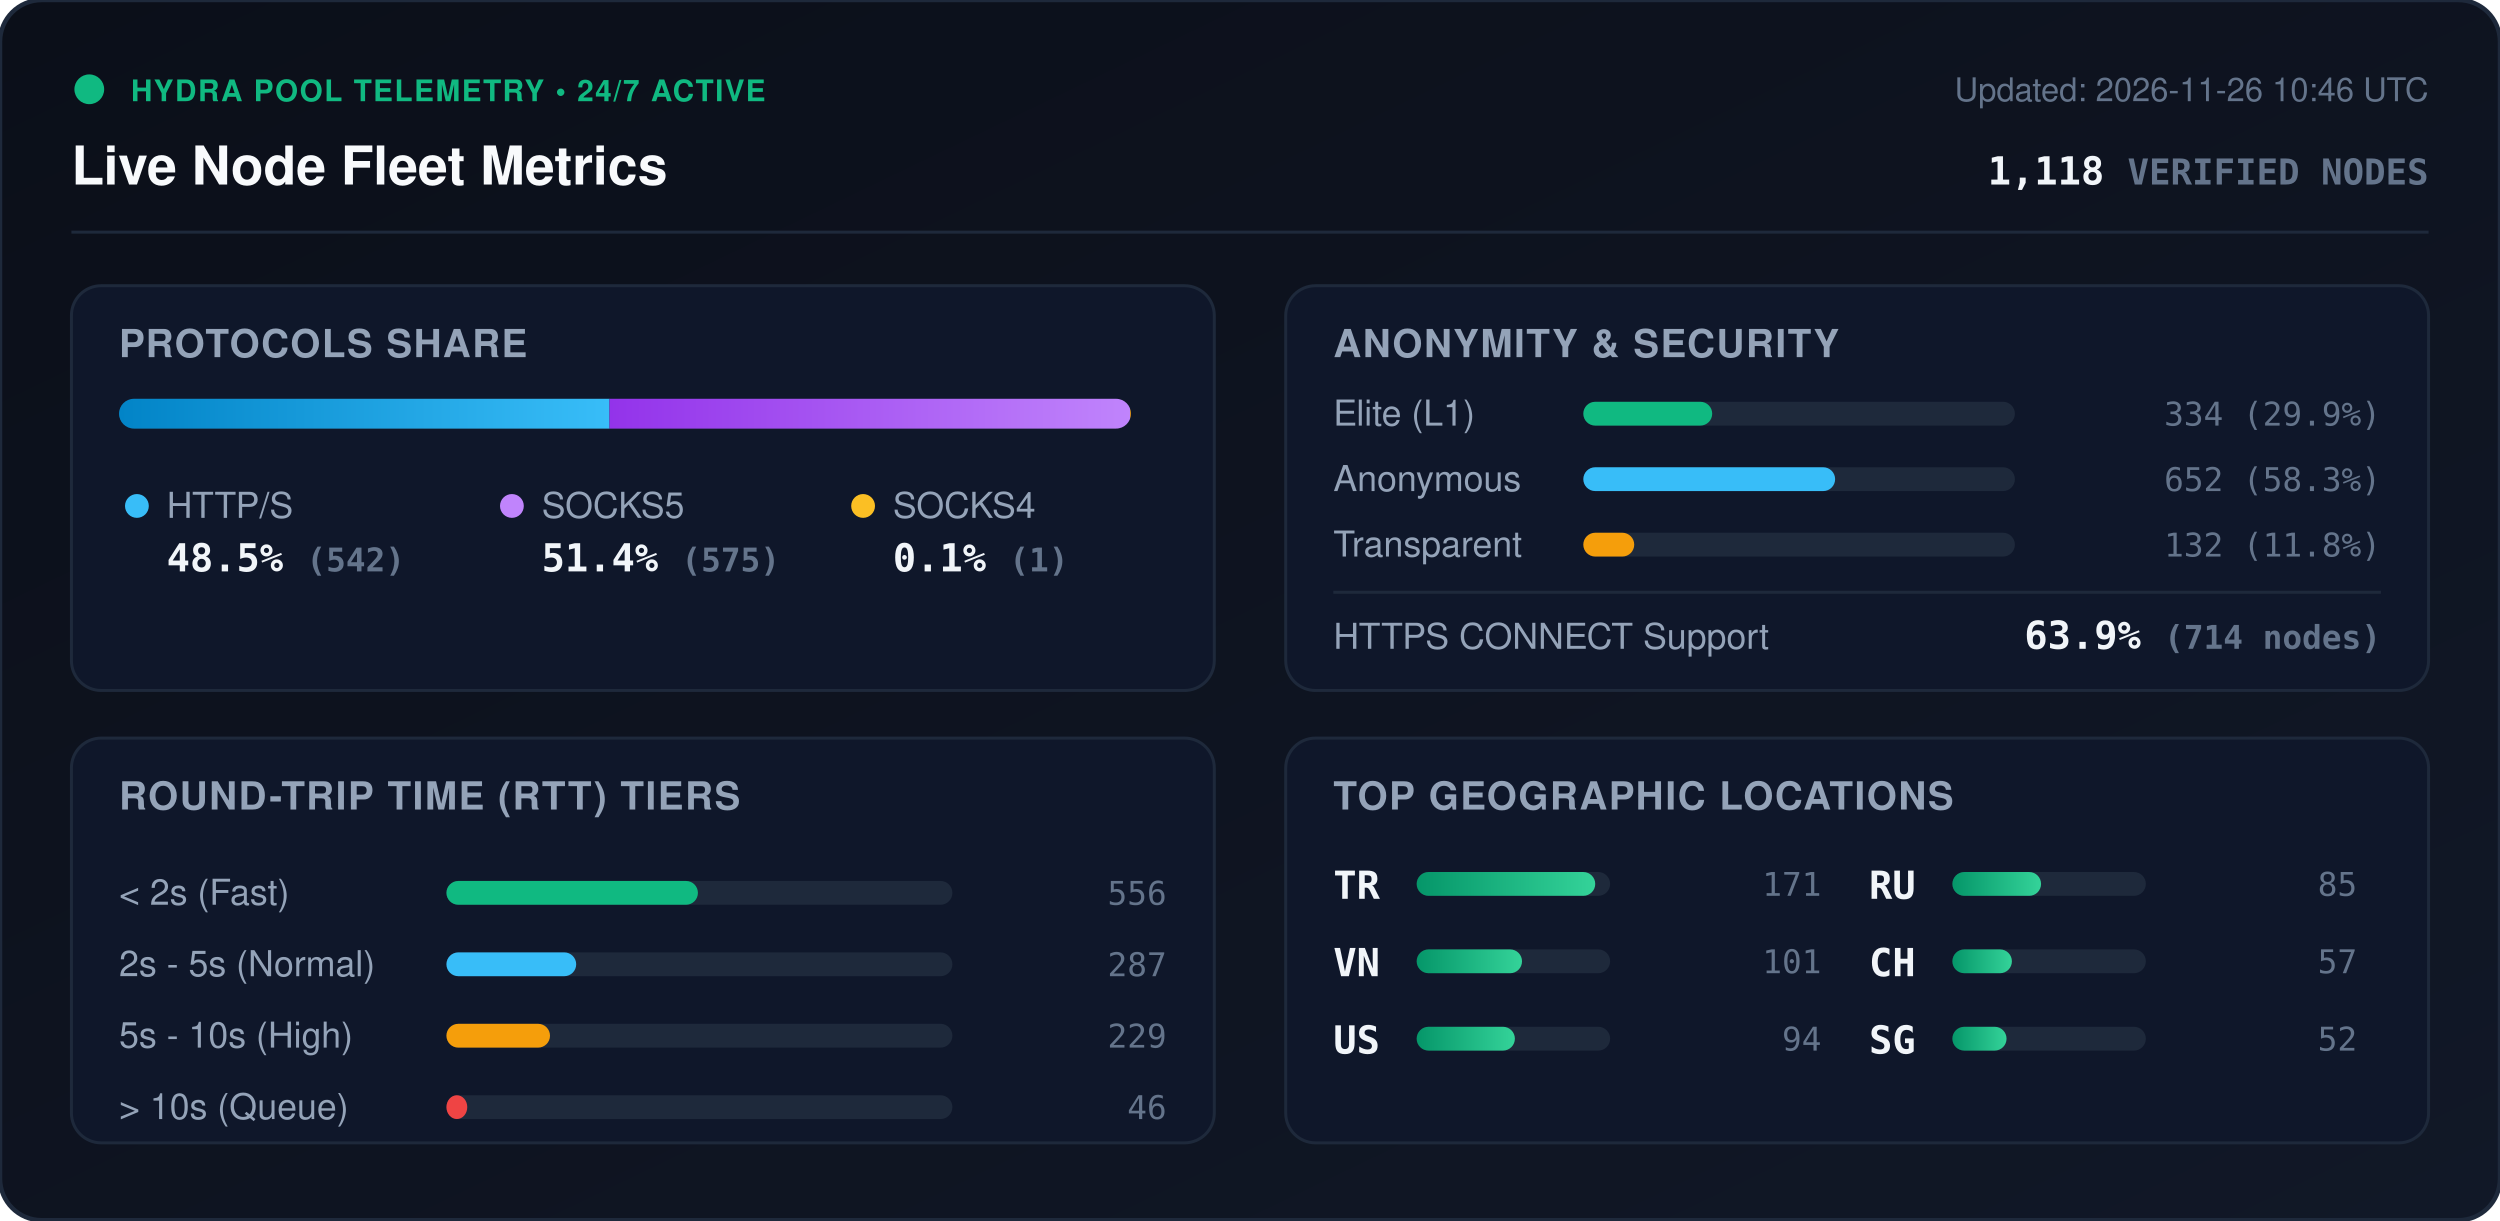
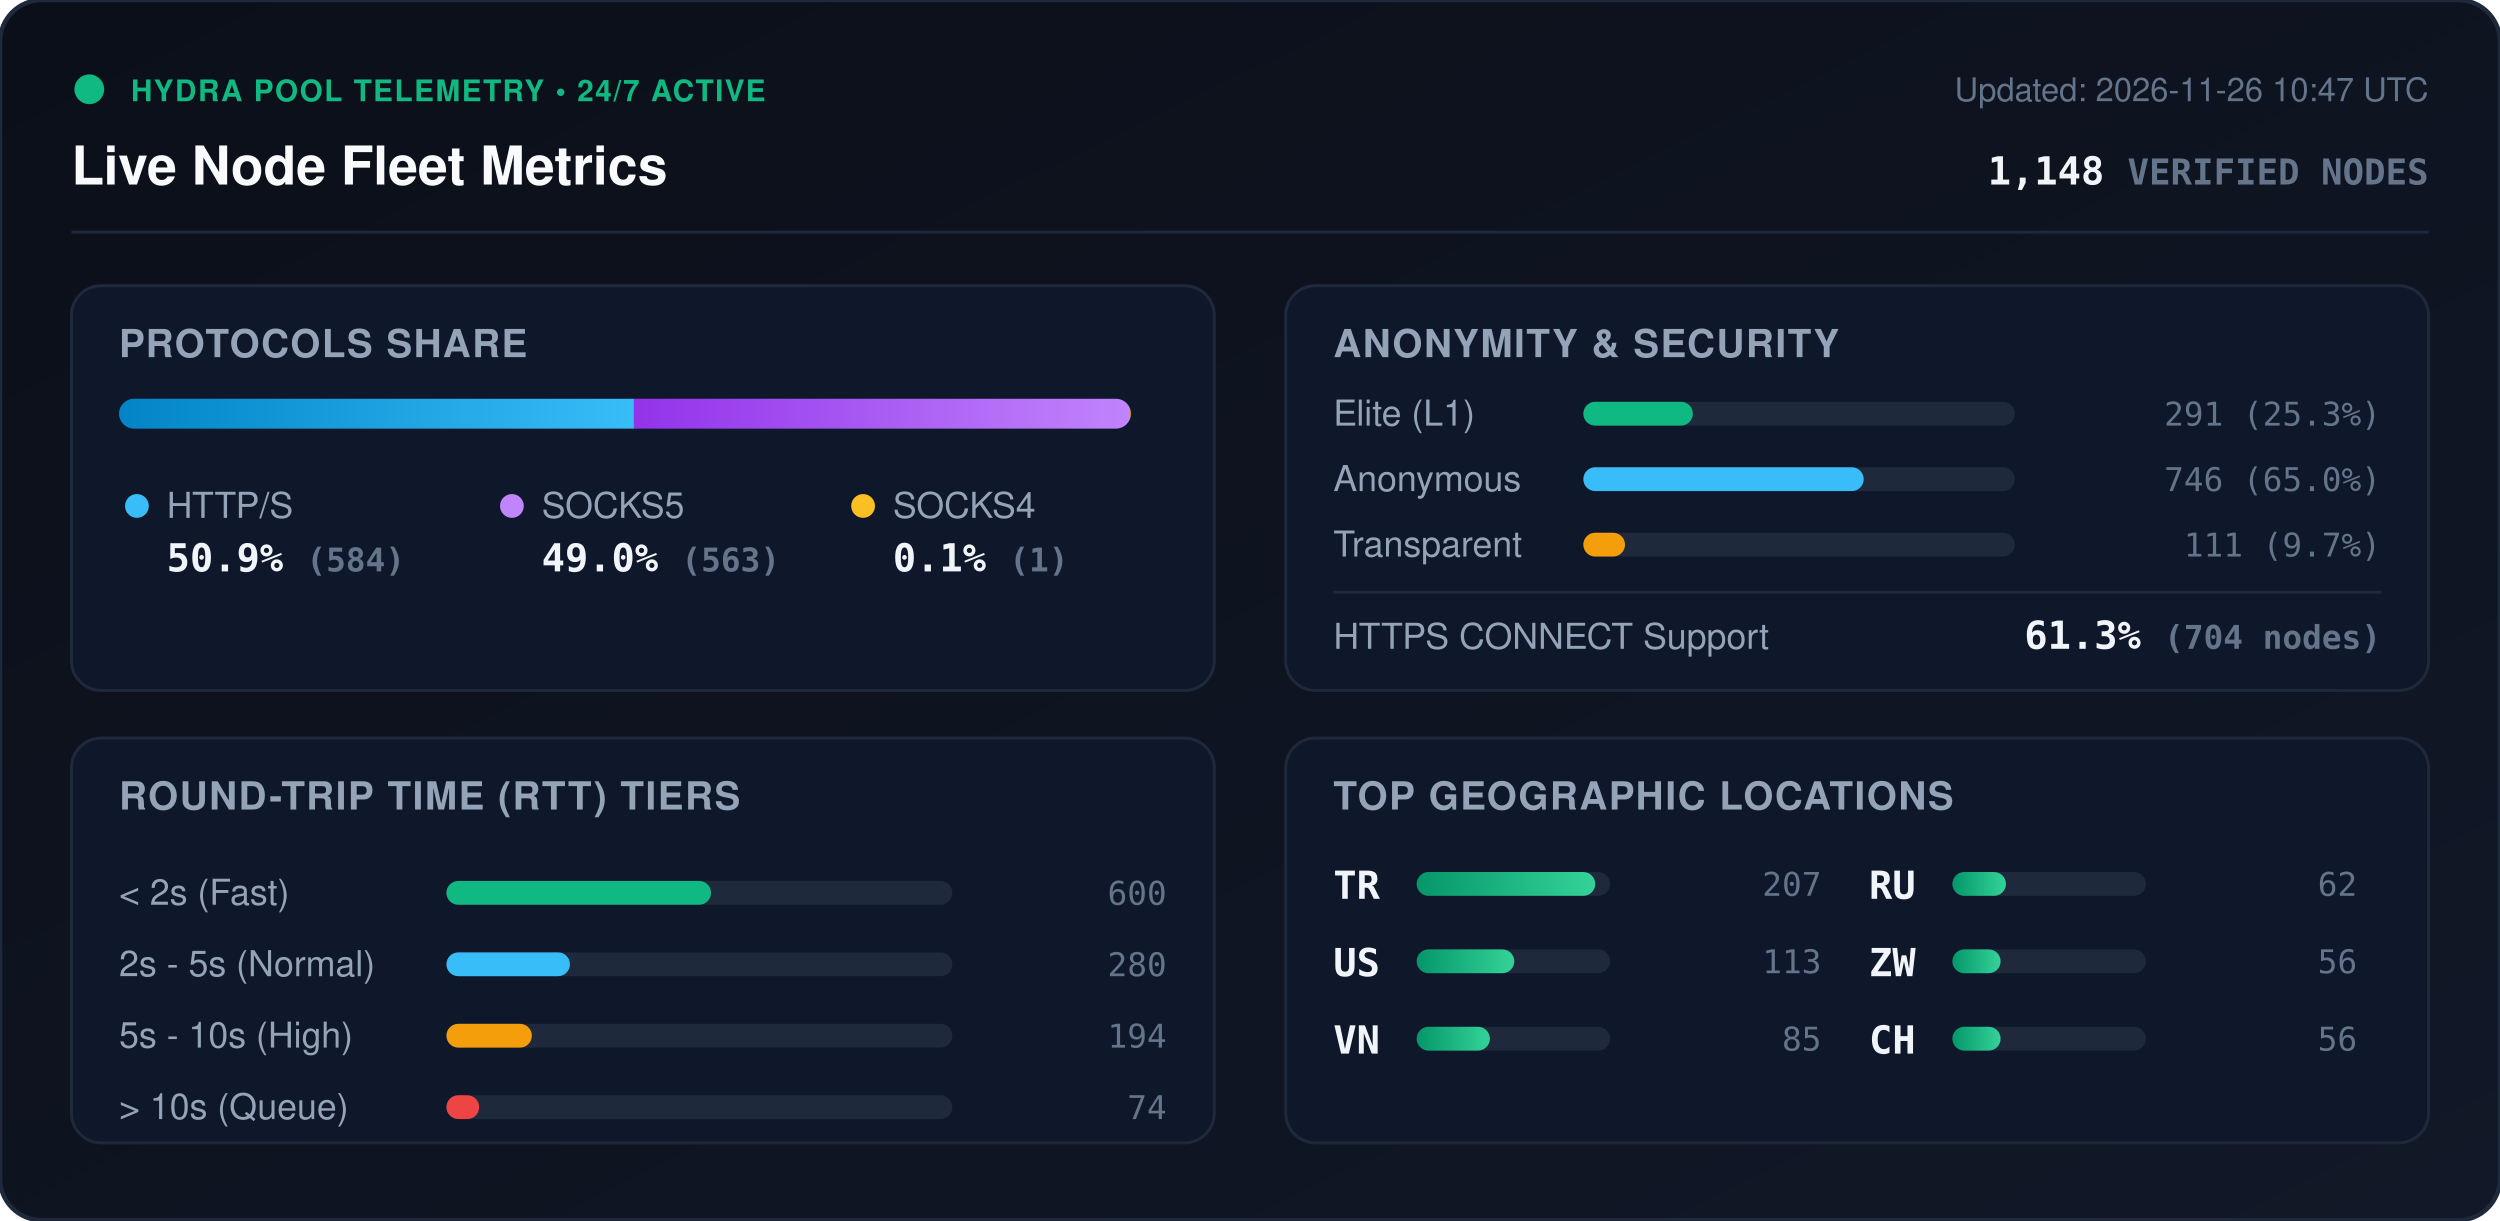
<svg xmlns="http://www.w3.org/2000/svg" viewBox="0 0 840 410" width="840" height="410" style="max-width: 100%; height: auto;">
  <defs>
    <linearGradient id="bg" x1="0%" y1="0%" x2="100%" y2="100%">
      <stop offset="0%" stop-color="#0b0f19" />
      <stop offset="100%" stop-color="#111827" />
    </linearGradient>
    <linearGradient id="bar-http" x1="0%" y1="0%" x2="100%" y2="0%">
      <stop offset="0%" stop-color="#0284c7" />
      <stop offset="100%" stop-color="#38bdf8" />
    </linearGradient>
    <linearGradient id="bar-socks5" x1="0%" y1="0%" x2="100%" y2="0%">
      <stop offset="0%" stop-color="#9333ea" />
      <stop offset="100%" stop-color="#c084fc" />
    </linearGradient>
    <linearGradient id="bar-socks4" x1="0%" y1="0%" x2="100%" y2="0%">
      <stop offset="0%" stop-color="#d97706" />
      <stop offset="100%" stop-color="#fbbf24" />
    </linearGradient>
    <linearGradient id="bar-green" x1="0%" y1="0%" x2="100%" y2="0%">
      <stop offset="0%" stop-color="#059669" />
      <stop offset="100%" stop-color="#34d399" />
    </linearGradient>
    <clipPath id="prog-track-clip">
      <rect width="340.0" height="10" rx="5" />
    </clipPath>
    <style>
      .title { font: 700 18px -apple-system, BlinkMacSystemFont, 'Segoe UI', Helvetica, Arial, sans-serif; fill: #f8fafc; }
      .sub { font: 500 11px -apple-system, BlinkMacSystemFont, 'Segoe UI', Helvetica, Arial, sans-serif; fill: #64748b; }
      .section-hdr { font: 600 13px -apple-system, BlinkMacSystemFont, 'Segoe UI', Helvetica, Arial, sans-serif; fill: #94a3b8; letter-spacing: 0.5px; }
      .metric-val { font: 700 13px -apple-system, BlinkMacSystemFont, 'Segoe UI', Helvetica, Arial, sans-serif; fill: #f1f5f9; }
      .metric-lbl { font: 500 12px -apple-system, BlinkMacSystemFont, 'Segoe UI', Helvetica, Arial, sans-serif; fill: #94a3b8; }
      .badge-txt { font: 700 10px -apple-system, BlinkMacSystemFont, 'Segoe UI', Helvetica, Arial, sans-serif; fill: #10b981; letter-spacing: 0.5px; }
      .mono { font-family: ui-monospace, SFMono-Regular, Menlo, Monaco, Consolas, monospace; }
      .pulse { animation: beacon 2s infinite ease-in-out; }
      @keyframes beacon { 0%, 100% { opacity: 1; } 50% { opacity: 0.35; } }
    </style>
  </defs>
  <rect width="840" height="410" rx="14" fill="url(#bg)" stroke="#1e293b" stroke-width="1.5" />
  <g transform="translate(24, 24)">
    <circle cx="6" cy="6" r="5" fill="#10b981" class="pulse" />
    <text x="20" y="10" class="badge-txt">HYDRA POOL TELEMETRY • 24/7 ACTIVE</text>
    <text x="0" y="38" class="title">Live Node Fleet Metrics</text>
-     <text x="792" y="10" text-anchor="end" class="sub">Updated: 2026-11-26 10:46 UTC</text>
-     <text x="792" y="38" text-anchor="end" class="metric-val mono" fill="#38bdf8">1,118 <tspan font-size="12" fill="#64748b">VERIFIED NODES</tspan>
+     <text x="792" y="10" text-anchor="end" class="sub">Updated: 2026-11-26 10:47 UTC</text>
+     <text x="792" y="38" text-anchor="end" class="metric-val mono" fill="#38bdf8">1,148 <tspan font-size="12" fill="#64748b">VERIFIED NODES</tspan>
    </text>
  </g>
  <line x1="24" y1="78" x2="816" y2="78" stroke="#1e293b" stroke-width="1" />
  <g transform="translate(24, 96)">
    <rect width="384" height="136" rx="10" fill="#0f172a" stroke="#1e293b" />
    <text x="16" y="24" class="section-hdr">PROTOCOLS SHARE</text>
    <g transform="translate(16, 38)">
      <rect width="340.0" height="10" rx="5" fill="#1e293b" />
      <g clip-path="url(#prog-track-clip)">
-         <rect x="0" width="164.8" height="10" fill="url(#bar-http)" />
-         <rect x="164.8" width="174.9" height="10" fill="url(#bar-socks5)" />
+         <rect x="0" width="173.0" height="10" fill="url(#bar-http)" />
+         <rect x="173.0" width="166.7" height="10" fill="url(#bar-socks5)" />
        <rect x="339.7" width="0.3" height="10" fill="url(#bar-socks4)" />
      </g>
    </g>
    <g transform="translate(16, 68)">
      <circle cx="6" cy="6" r="4" fill="#38bdf8" />
      <text x="16" y="10" class="metric-lbl">HTTP/S</text>
-       <text x="16" y="28" class="metric-val mono">48.5% <tspan font-size="11" fill="#64748b">(542)</tspan>
+       <text x="16" y="28" class="metric-val mono">50.9% <tspan font-size="11" fill="#64748b">(584)</tspan>
      </text>
      <circle cx="132" cy="6" r="4" fill="#c084fc" />
      <text x="142" y="10" class="metric-lbl">SOCKS5</text>
-       <text x="142" y="28" class="metric-val mono">51.4% <tspan font-size="11" fill="#64748b">(575)</tspan>
+       <text x="142" y="28" class="metric-val mono">49.0% <tspan font-size="11" fill="#64748b">(563)</tspan>
      </text>
      <circle cx="250" cy="6" r="4" fill="#fbbf24" />
      <text x="260" y="10" class="metric-lbl">SOCKS4</text>
      <text x="260" y="28" class="metric-val mono">0.1% <tspan font-size="11" fill="#64748b">(1)</tspan>
      </text>
    </g>
  </g>
  <g transform="translate(432, 96)">
    <rect width="384" height="136" rx="10" fill="#0f172a" stroke="#1e293b" />
    <text x="16" y="24" class="section-hdr">ANONYMITY &amp; SECURITY</text>
    <text x="16" y="47" class="metric-lbl">Elite (L1)</text>
    <rect x="100" y="39" width="145.0" height="8" rx="4" fill="#1e293b" />
-     <rect x="100" y="39" width="43.3" height="8" rx="4" fill="#10b981" />
-     <text x="368" y="47" text-anchor="end" class="mono sub" fill="#e2e8f0">334 (29.9%)</text>
+     <rect x="100" y="39" width="36.8" height="8" rx="4" fill="#10b981" />
+     <text x="368" y="47" text-anchor="end" class="mono sub" fill="#e2e8f0">291 (25.3%)</text>
    <text x="16" y="69" class="metric-lbl">Anonymous</text>
    <rect x="100" y="61" width="145.0" height="8" rx="4" fill="#1e293b" />
-     <rect x="100" y="61" width="84.6" height="8" rx="4" fill="#38bdf8" />
-     <text x="368" y="69" text-anchor="end" class="mono sub" fill="#e2e8f0">652 (58.3%)</text>
+     <rect x="100" y="61" width="94.2" height="8" rx="4" fill="#38bdf8" />
+     <text x="368" y="69" text-anchor="end" class="mono sub" fill="#e2e8f0">746 (65.0%)</text>
    <text x="16" y="91" class="metric-lbl">Transparent</text>
    <rect x="100" y="83" width="145.0" height="8" rx="4" fill="#1e293b" />
-     <rect x="100" y="83" width="17.1" height="8" rx="4" fill="#f59e0b" />
-     <text x="368" y="91" text-anchor="end" class="mono sub" fill="#e2e8f0">132 (11.8%)</text>
+     <rect x="100" y="83" width="14.0" height="8" rx="4" fill="#f59e0b" />
+     <text x="368" y="91" text-anchor="end" class="mono sub" fill="#e2e8f0">111 (9.7%)</text>
    <line x1="16" y1="103" x2="368" y2="103" stroke="#1e293b" stroke-width="1" />
    <text x="16" y="122" class="metric-lbl">HTTPS CONNECT Support</text>
-     <text x="368" y="122" text-anchor="end" class="metric-val mono" fill="#34d399">63.9% <tspan font-size="11" fill="#64748b">(714 nodes)</tspan>
+     <text x="368" y="122" text-anchor="end" class="metric-val mono" fill="#34d399">61.3% <tspan font-size="11" fill="#64748b">(704 nodes)</tspan>
    </text>
  </g>
  <g transform="translate(24, 248)">
    <rect width="384" height="136" rx="10" fill="#0f172a" stroke="#1e293b" />
    <text x="16" y="24" class="section-hdr">ROUND-TRIP TIME (RTT) TIERS</text>
    <g transform="translate(16, 42)">
      <text x="0" y="14" class="metric-lbl">&lt; 2s (Fast)</text>
      <rect x="110" y="6" width="170" height="8" rx="4" fill="#1e293b" />
-       <rect x="110" y="6" width="84.5" height="8" rx="4" fill="#10b981" />
-       <text x="352" y="14" text-anchor="end" class="mono sub">556</text>
+       <rect x="110" y="6" width="88.9" height="8" rx="4" fill="#10b981" />
+       <text x="352" y="14" text-anchor="end" class="mono sub">600</text>
      <text x="0" y="38" class="metric-lbl">2s - 5s (Normal)</text>
      <rect x="110" y="30" width="170" height="8" rx="4" fill="#1e293b" />
-       <rect x="110" y="30" width="43.6" height="8" rx="4" fill="#38bdf8" />
-       <text x="352" y="38" text-anchor="end" class="mono sub">287</text>
+       <rect x="110" y="30" width="41.5" height="8" rx="4" fill="#38bdf8" />
+       <text x="352" y="38" text-anchor="end" class="mono sub">280</text>
      <text x="0" y="62" class="metric-lbl">5s - 10s (High)</text>
      <rect x="110" y="54" width="170" height="8" rx="4" fill="#1e293b" />
-       <rect x="110" y="54" width="34.8" height="8" rx="4" fill="#f59e0b" />
-       <text x="352" y="62" text-anchor="end" class="mono sub">229</text>
+       <rect x="110" y="54" width="28.7" height="8" rx="4" fill="#f59e0b" />
+       <text x="352" y="62" text-anchor="end" class="mono sub">194</text>
      <text x="0" y="86" class="metric-lbl">&gt; 10s (Queue)</text>
      <rect x="110" y="78" width="170" height="8" rx="4" fill="#1e293b" />
-       <rect x="110" y="78" width="7.0" height="8" rx="4" fill="#ef4444" />
-       <text x="352" y="86" text-anchor="end" class="mono sub">46</text>
+       <rect x="110" y="78" width="11.0" height="8" rx="4" fill="#ef4444" />
+       <text x="352" y="86" text-anchor="end" class="mono sub">74</text>
    </g>
  </g>
  <g transform="translate(432, 248)">
    <rect width="384" height="136" rx="10" fill="#0f172a" stroke="#1e293b" />
    <text x="16" y="24" class="section-hdr">TOP GEOGRAPHIC LOCATIONS</text>
    <g transform="translate(16, 42)">
      <g transform="translate(0, 0)">
        <text x="0" y="12" class="mono metric-val" font-size="12">TR</text>
        <rect x="28" y="3" width="65" height="8" rx="4" fill="#1e293b" />
        <rect x="28" y="3" width="60.0" height="8" rx="4" fill="url(#bar-green)" />
-         <text x="164" y="11" text-anchor="end" class="mono sub">171</text>
+         <text x="164" y="11" text-anchor="end" class="mono sub">207</text>
      </g>
      <g transform="translate(0, 26)">
+         <text x="0" y="12" class="mono metric-val" font-size="12">US</text>
+         <rect x="28" y="3" width="65" height="8" rx="4" fill="#1e293b" />
+         <rect x="28" y="3" width="32.8" height="8" rx="4" fill="url(#bar-green)" />
+         <text x="164" y="11" text-anchor="end" class="mono sub">113</text>
+       </g>
+       <g transform="translate(0, 52)">
        <text x="0" y="12" class="mono metric-val" font-size="12">VN</text>
        <rect x="28" y="3" width="65" height="8" rx="4" fill="#1e293b" />
-         <rect x="28" y="3" width="35.4" height="8" rx="4" fill="url(#bar-green)" />
-         <text x="164" y="11" text-anchor="end" class="mono sub">101</text>
-       </g>
-       <g transform="translate(0, 52)">
-         <text x="0" y="12" class="mono metric-val" font-size="12">US</text>
-         <rect x="28" y="3" width="65" height="8" rx="4" fill="#1e293b" />
-         <rect x="28" y="3" width="33.0" height="8" rx="4" fill="url(#bar-green)" />
-         <text x="164" y="11" text-anchor="end" class="mono sub">94</text>
+         <rect x="28" y="3" width="24.6" height="8" rx="4" fill="url(#bar-green)" />
+         <text x="164" y="11" text-anchor="end" class="mono sub">85</text>
      </g>
      <g transform="translate(180, 0)">
        <text x="0" y="12" class="mono metric-val" font-size="12">RU</text>
        <rect x="28" y="3" width="65" height="8" rx="4" fill="#1e293b" />
-         <rect x="28" y="3" width="29.8" height="8" rx="4" fill="url(#bar-green)" />
-         <text x="164" y="11" text-anchor="end" class="mono sub">85</text>
+         <rect x="28" y="3" width="18.0" height="8" rx="4" fill="url(#bar-green)" />
+         <text x="164" y="11" text-anchor="end" class="mono sub">62</text>
      </g>
      <g transform="translate(180, 26)">
+         <text x="0" y="12" class="mono metric-val" font-size="12">ZW</text>
+         <rect x="28" y="3" width="65" height="8" rx="4" fill="#1e293b" />
+         <rect x="28" y="3" width="16.2" height="8" rx="4" fill="url(#bar-green)" />
+         <text x="164" y="11" text-anchor="end" class="mono sub">56</text>
+       </g>
+       <g transform="translate(180, 52)">
        <text x="0" y="12" class="mono metric-val" font-size="12">CH</text>
        <rect x="28" y="3" width="65" height="8" rx="4" fill="#1e293b" />
-         <rect x="28" y="3" width="20.0" height="8" rx="4" fill="url(#bar-green)" />
-         <text x="164" y="11" text-anchor="end" class="mono sub">57</text>
-       </g>
-       <g transform="translate(180, 52)">
-         <text x="0" y="12" class="mono metric-val" font-size="12">SG</text>
-         <rect x="28" y="3" width="65" height="8" rx="4" fill="#1e293b" />
-         <rect x="28" y="3" width="18.2" height="8" rx="4" fill="url(#bar-green)" />
-         <text x="164" y="11" text-anchor="end" class="mono sub">52</text>
+         <rect x="28" y="3" width="16.2" height="8" rx="4" fill="url(#bar-green)" />
+         <text x="164" y="11" text-anchor="end" class="mono sub">56</text>
      </g>
    </g>
  </g>
</svg>
